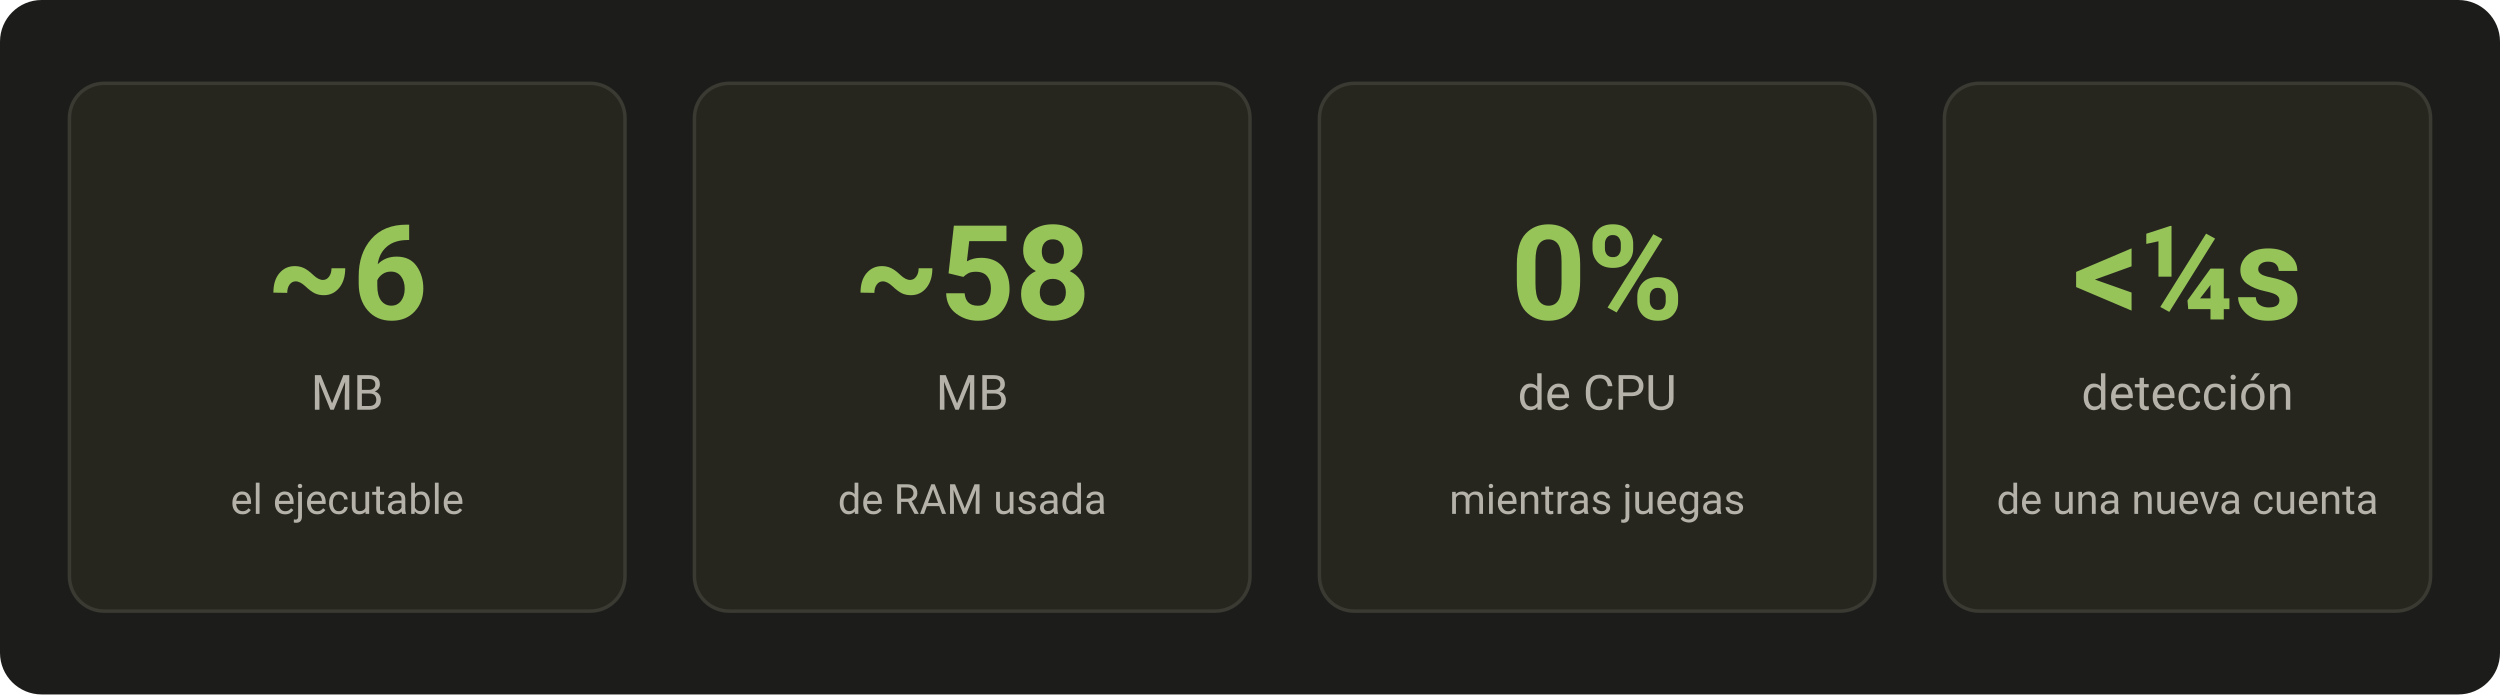
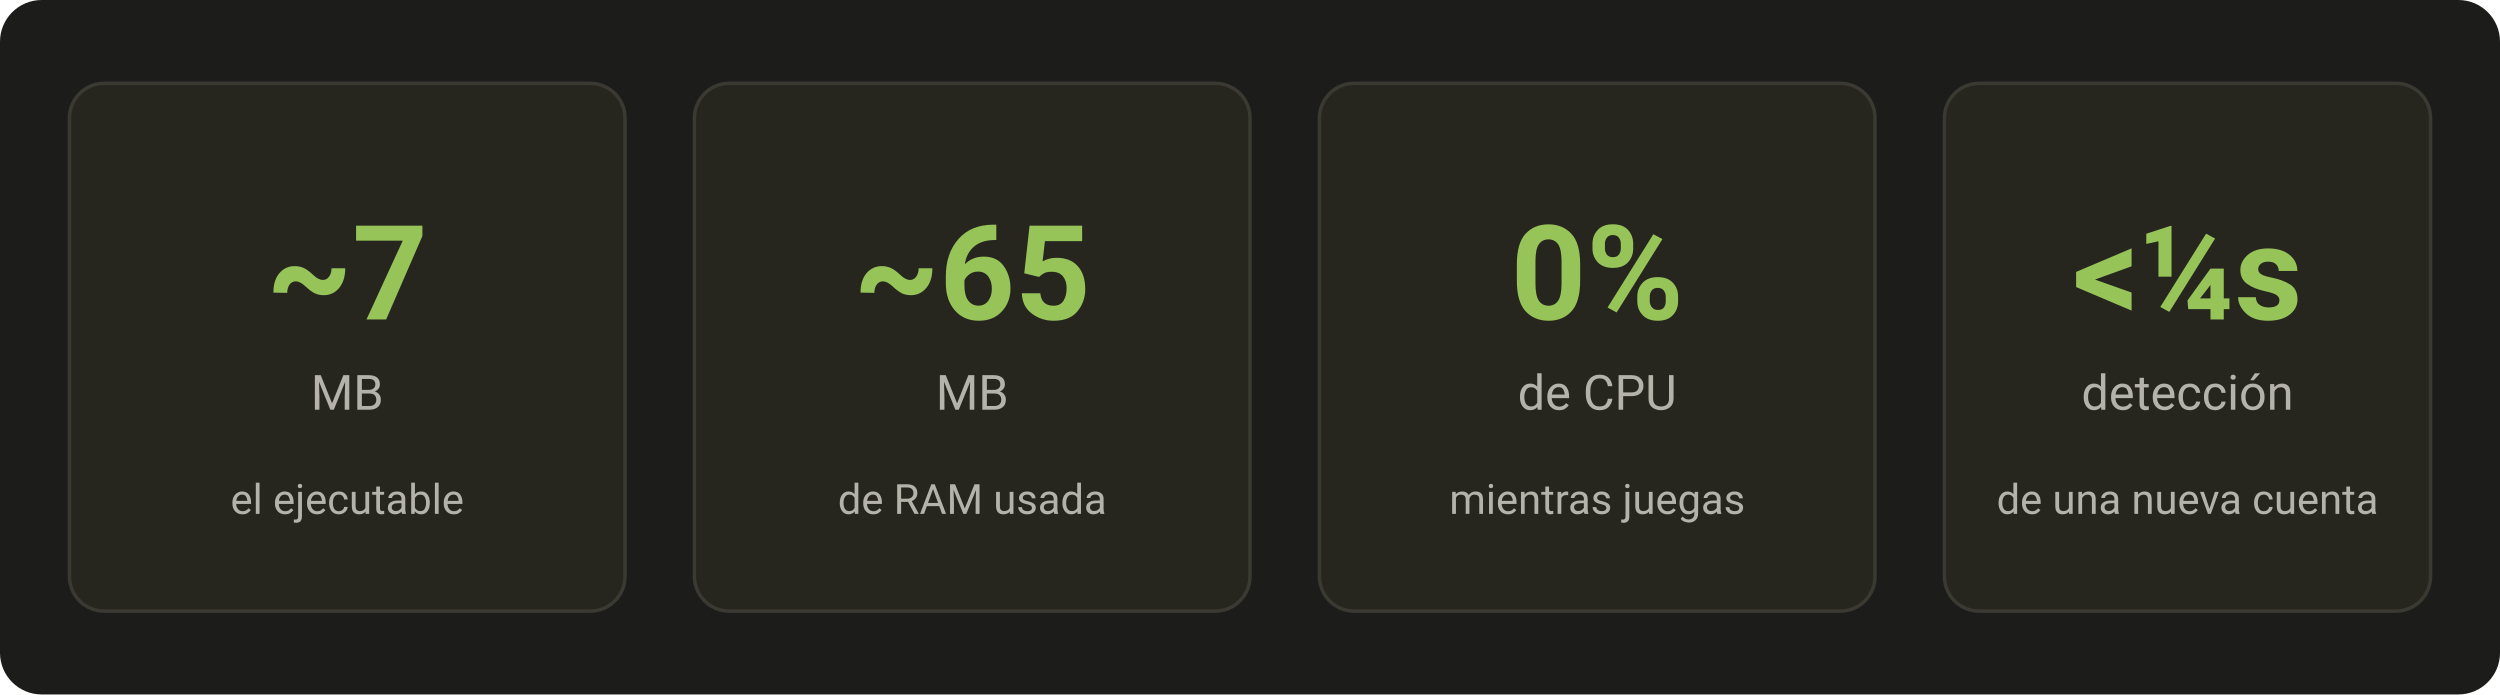
<svg xmlns="http://www.w3.org/2000/svg" viewBox="0 0 720 200" width="720" height="200" font-family="-apple-system, Segoe UI, Roboto, sans-serif">
  <defs>
    <style>
      .card { fill: #26261F; stroke: #3A3A33; stroke-width: 1; }
      .num { fill: #97C459; font-size: 38px; font-weight: 700; }
      .unit { fill: #B4B2A9; font-size: 14px; }
      .label { fill: #B4B2A9; font-size: 12px; }
    </style>
  </defs>
  <rect x="0" y="0" width="720" height="200" fill="#1C1C1A" rx="12" />
  <rect class="card" x="20" y="24" width="160" height="152" rx="10" />
-   <text class="num" x="100" y="92" text-anchor="middle">~6</text>
+   <text class="num" x="100" y="92" text-anchor="middle">~7</text>
  <text class="unit" x="100" y="118" text-anchor="middle">MB</text>
  <text class="label" x="100" y="148" text-anchor="middle">el ejecutable</text>
  <rect class="card" x="200" y="24" width="160" height="152" rx="10" />
-   <text class="num" x="280" y="92" text-anchor="middle">~58</text>
+   <text class="num" x="280" y="92" text-anchor="middle">~65</text>
  <text class="unit" x="280" y="118" text-anchor="middle">MB</text>
  <text class="label" x="280" y="148" text-anchor="middle">de RAM usada</text>
  <rect class="card" x="380" y="24" width="160" height="152" rx="10" />
  <text class="num" x="460" y="92" text-anchor="middle">0%</text>
  <text class="unit" x="460" y="118" text-anchor="middle">de CPU</text>
  <text class="label" x="460" y="148" text-anchor="middle">mientras juegas</text>
  <rect class="card" x="560" y="24" width="140" height="152" rx="10" />
  <text class="num" x="630" y="92" text-anchor="middle">&lt;¼s</text>
  <text class="unit" x="630" y="118" text-anchor="middle">detección</text>
  <text class="label" x="630" y="148" text-anchor="middle">de una nueva cuenta</text>
</svg>
